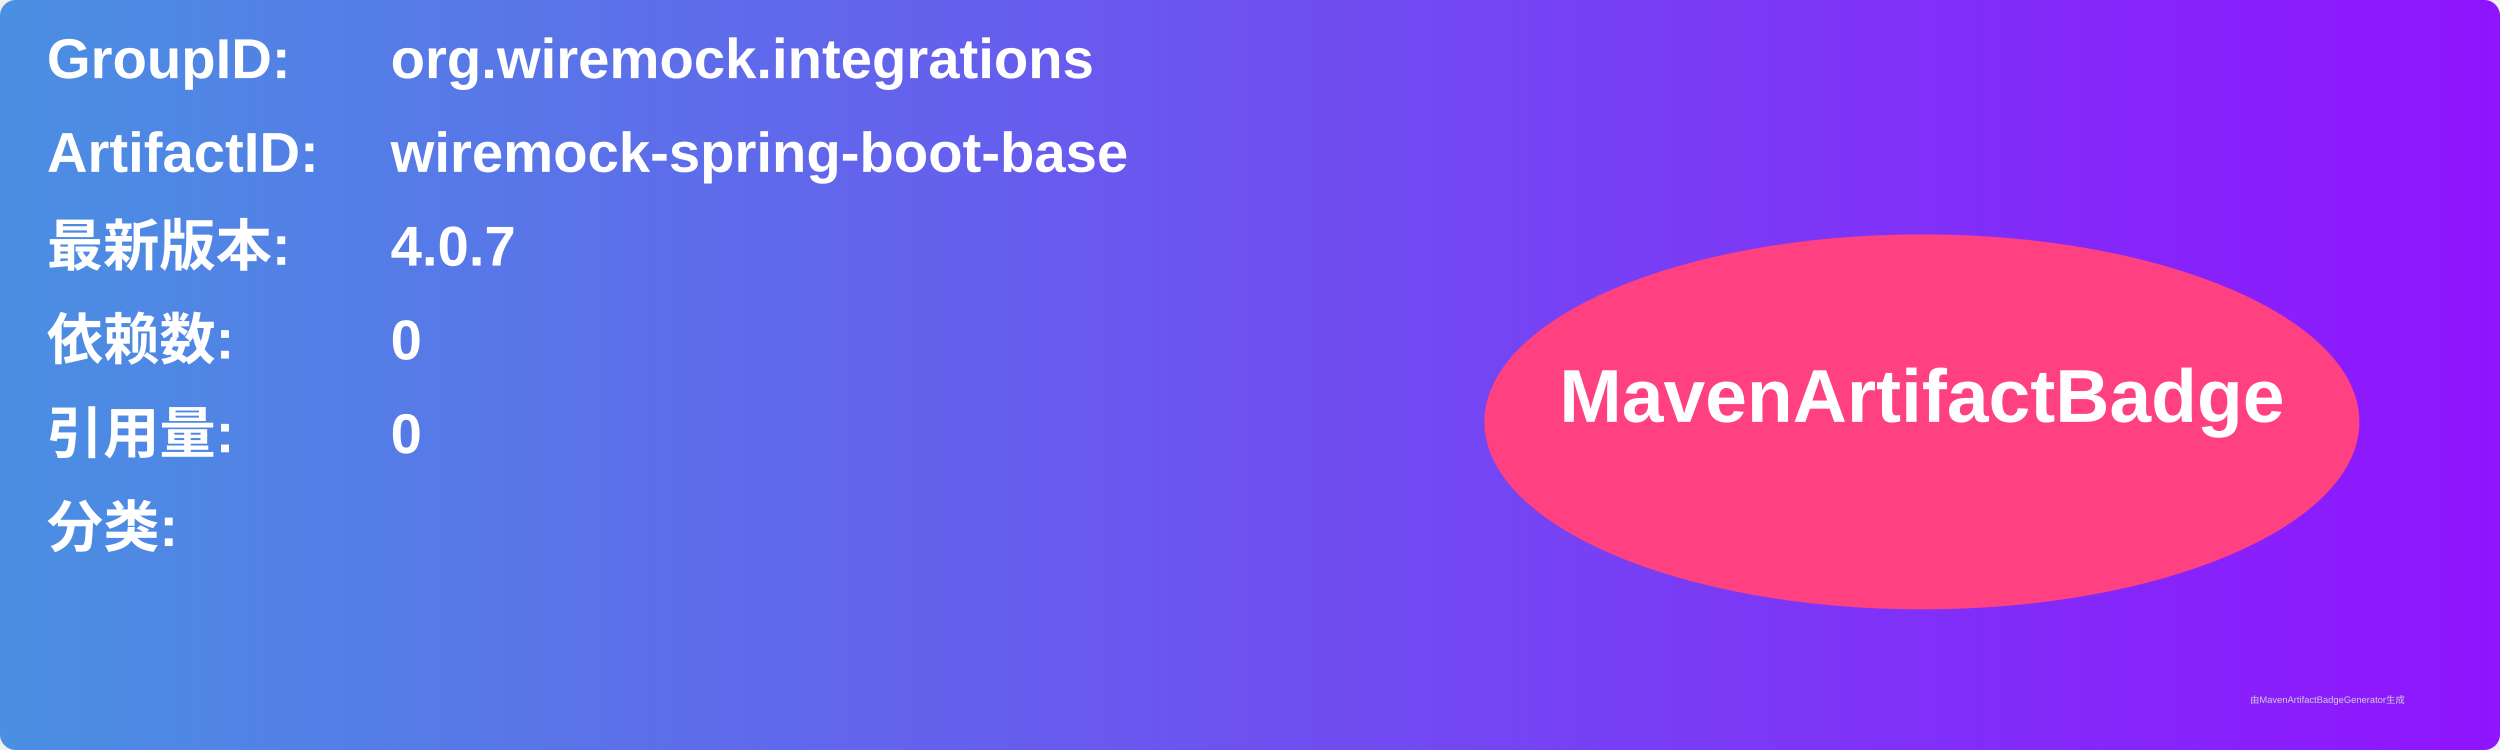
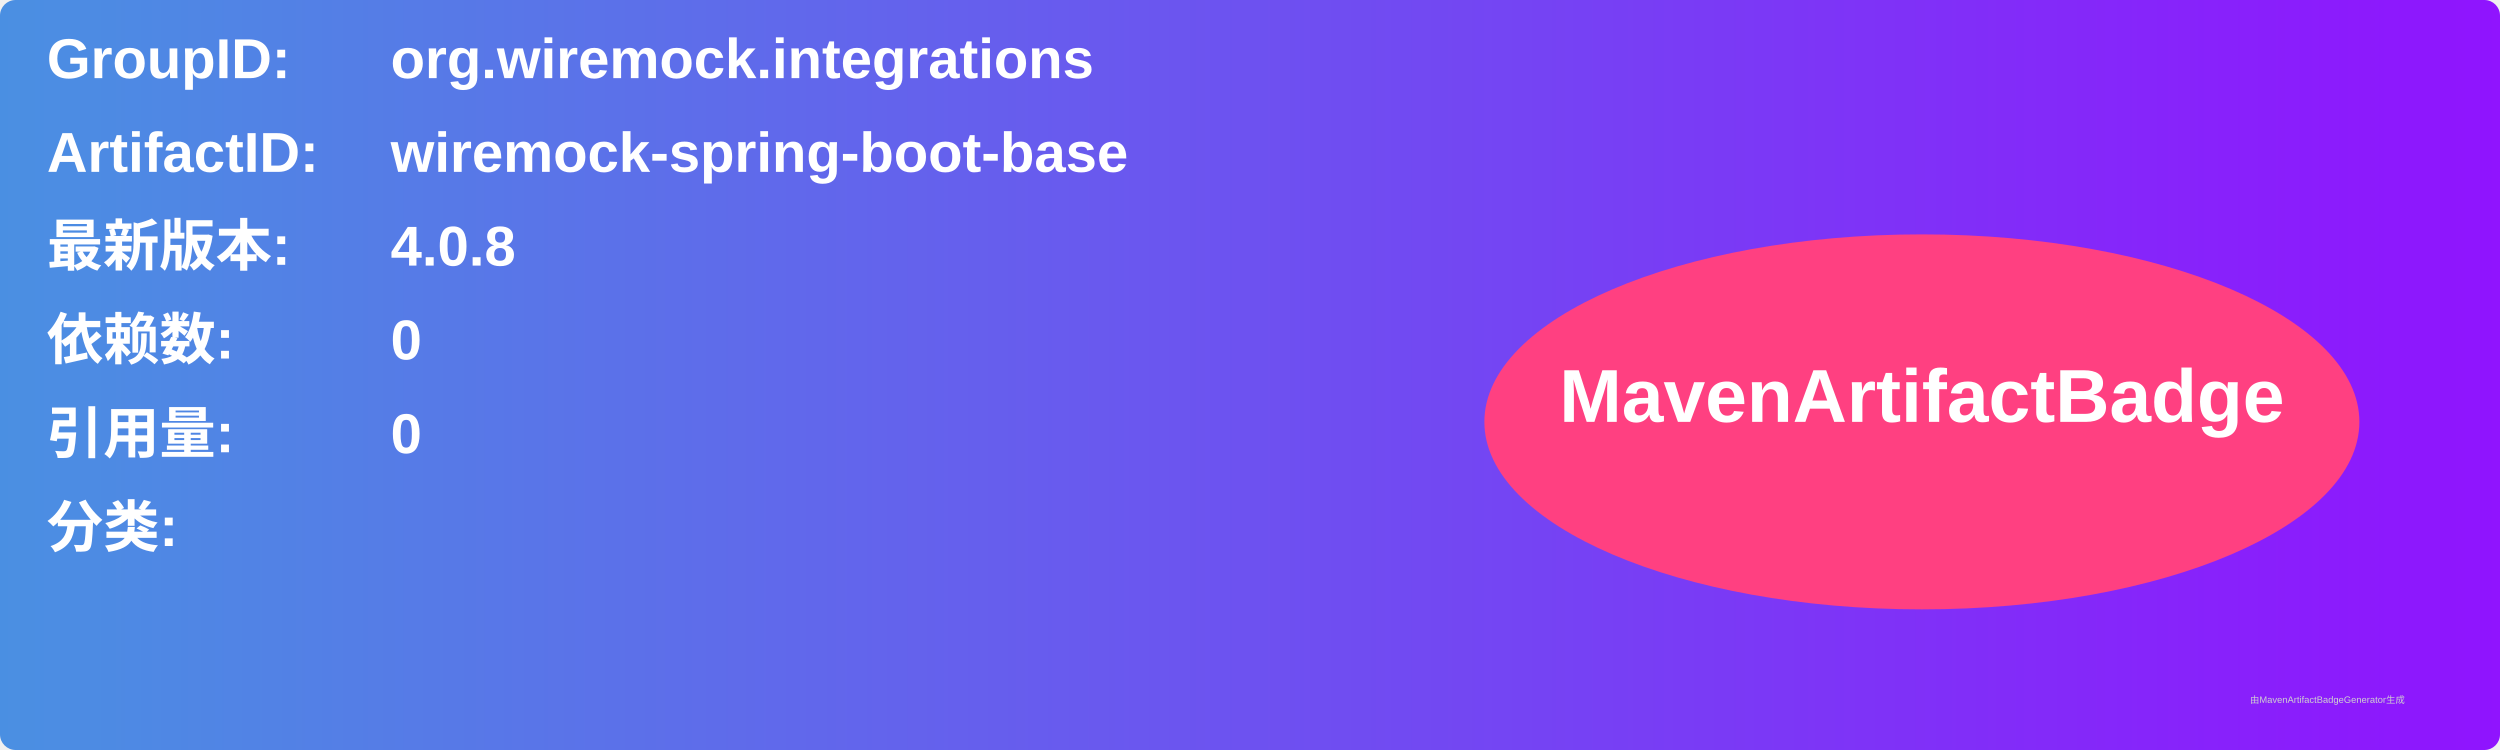
<svg xmlns="http://www.w3.org/2000/svg" width="800" height="240" viewBox="0 0 800 240">
  <linearGradient id="grad" x1="0%" y1="0%" x2="100%" y2="0%">
    <stop offset="0%" stop-color="#4a90e2" />
    <stop offset="100%" stop-color="#9013fe" />
  </linearGradient>
  <rect width="100%" height="100%" rx="5" ry="5" fill="url(#grad)" />
  <g transform="translate(15, 15)">
    <text x="0" y="10" font-family="Arial" font-size="18" fill="white" font-weight="bold" width="260">GroupID:</text>
    <text x="110" y="10" font-family="Arial" font-size="18" fill="white" font-weight="bold" width="460">org.wiremock.integrations</text>
    <text x="0" y="40" font-family="Arial" font-size="18" fill="white" font-weight="bold" width="260">ArtifactID:</text>
    <text x="110" y="40" font-family="Arial" font-size="18" fill="white" font-weight="bold" width="460">wiremock-spring-boot-base</text>
    <text x="0" y="70" font-family="Arial" font-size="18" fill="white" font-weight="bold">最新版本:</text>
    <text x="110" y="70" font-family="Arial" font-size="18" fill="white" font-weight="bold">
-       <tspan font-weight="bold">4.0.7</tspan>
+       <tspan font-weight="bold">4.0.8</tspan>
    </text>
    <text x="0" y="100" font-family="Arial" font-size="18" fill="white" font-weight="bold">依赖数: </text>
    <text x="110" y="100" font-family="Arial" font-size="18" fill="white">
      <tspan font-weight="bold">0</tspan>
    </text>
    <text x="0" y="130" font-family="Arial" font-size="18" fill="white" font-weight="bold">引用量: </text>
    <text x="110" y="130" font-family="Arial" font-size="18" fill="white">
      <tspan font-weight="bold">0</tspan>
    </text>
    <text x="0" y="160" font-family="Arial" font-size="18" fill="white" font-weight="bold">分类:</text>
    <text x="10" y="190" font-family="Arial" font-size="10" fill="white">
      <tspan font-weight="bold" />
    </text>
    <ellipse cx="600" cy="120" rx="140" ry="60" fill="#ff4081" />
    <text x="600" y="120" text-anchor="middle" font-family="Arial" font-size="24" fill="white" font-weight="bold">MavenArtifactBadge</text>
  </g>
  <text x="720" y="225" font-family="Arial" font-size="3" fill="#d0d0d0">由MavenArtifactBadgeGenerator生成</text>
</svg>
